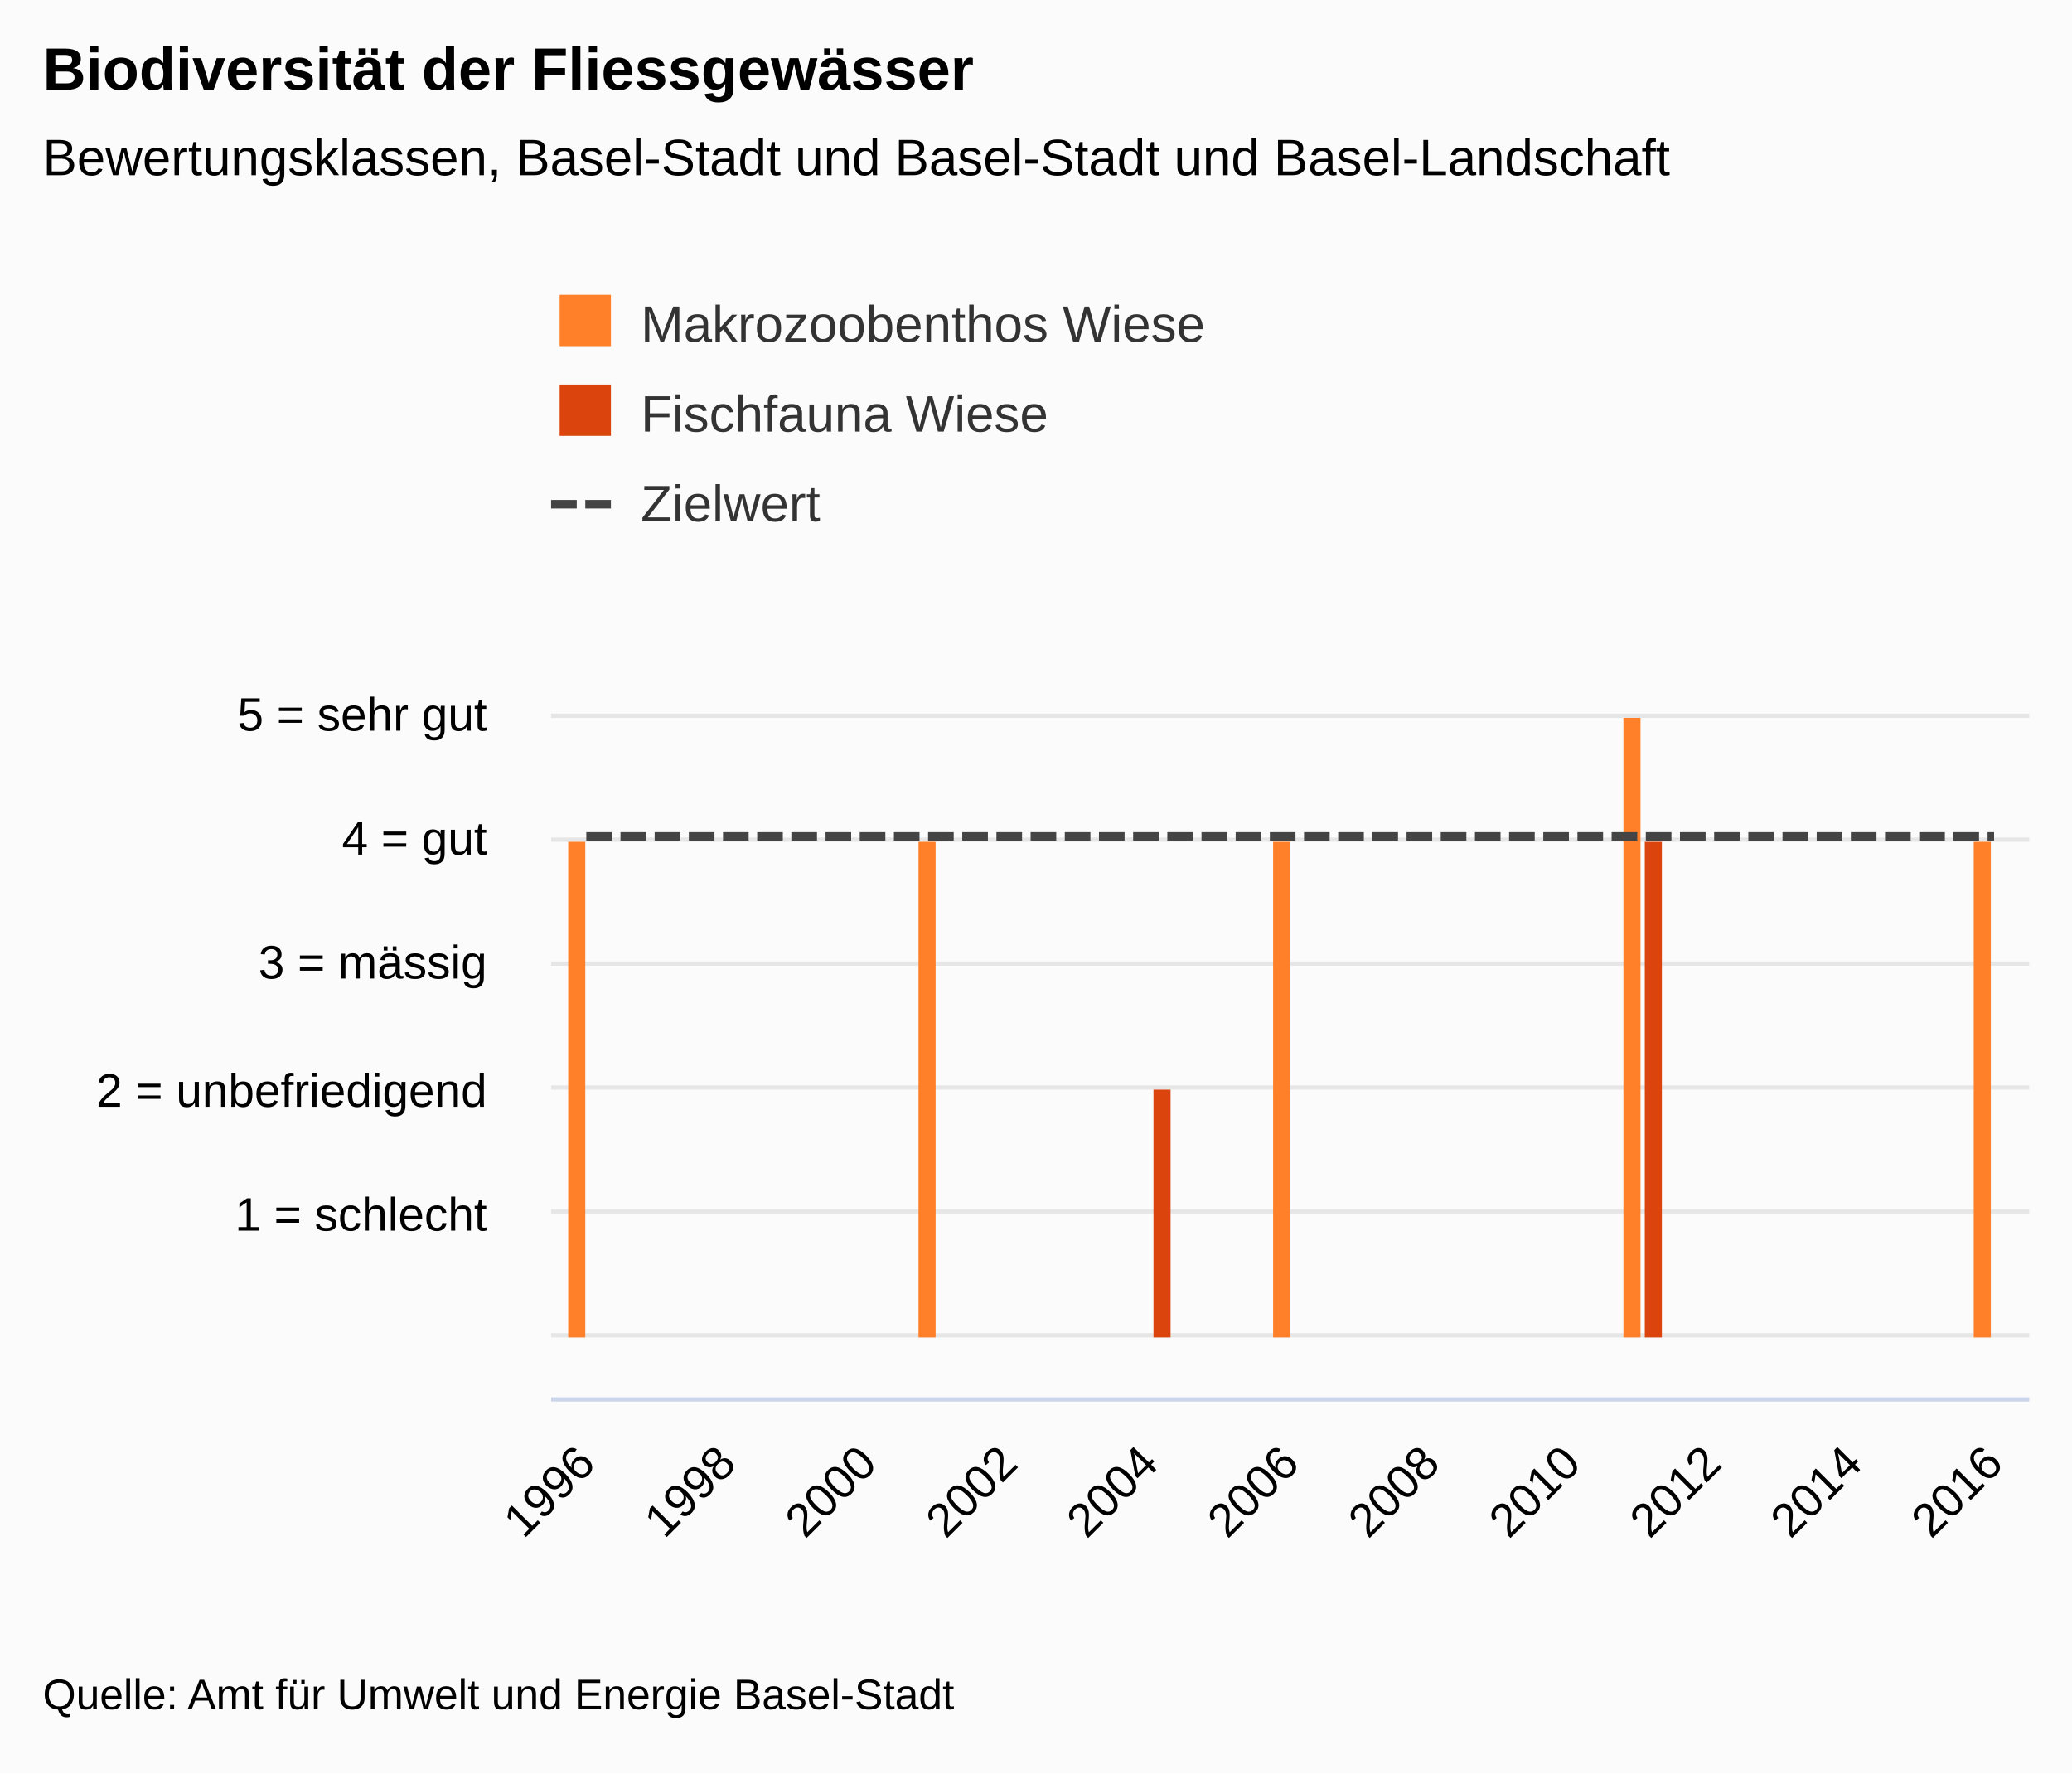
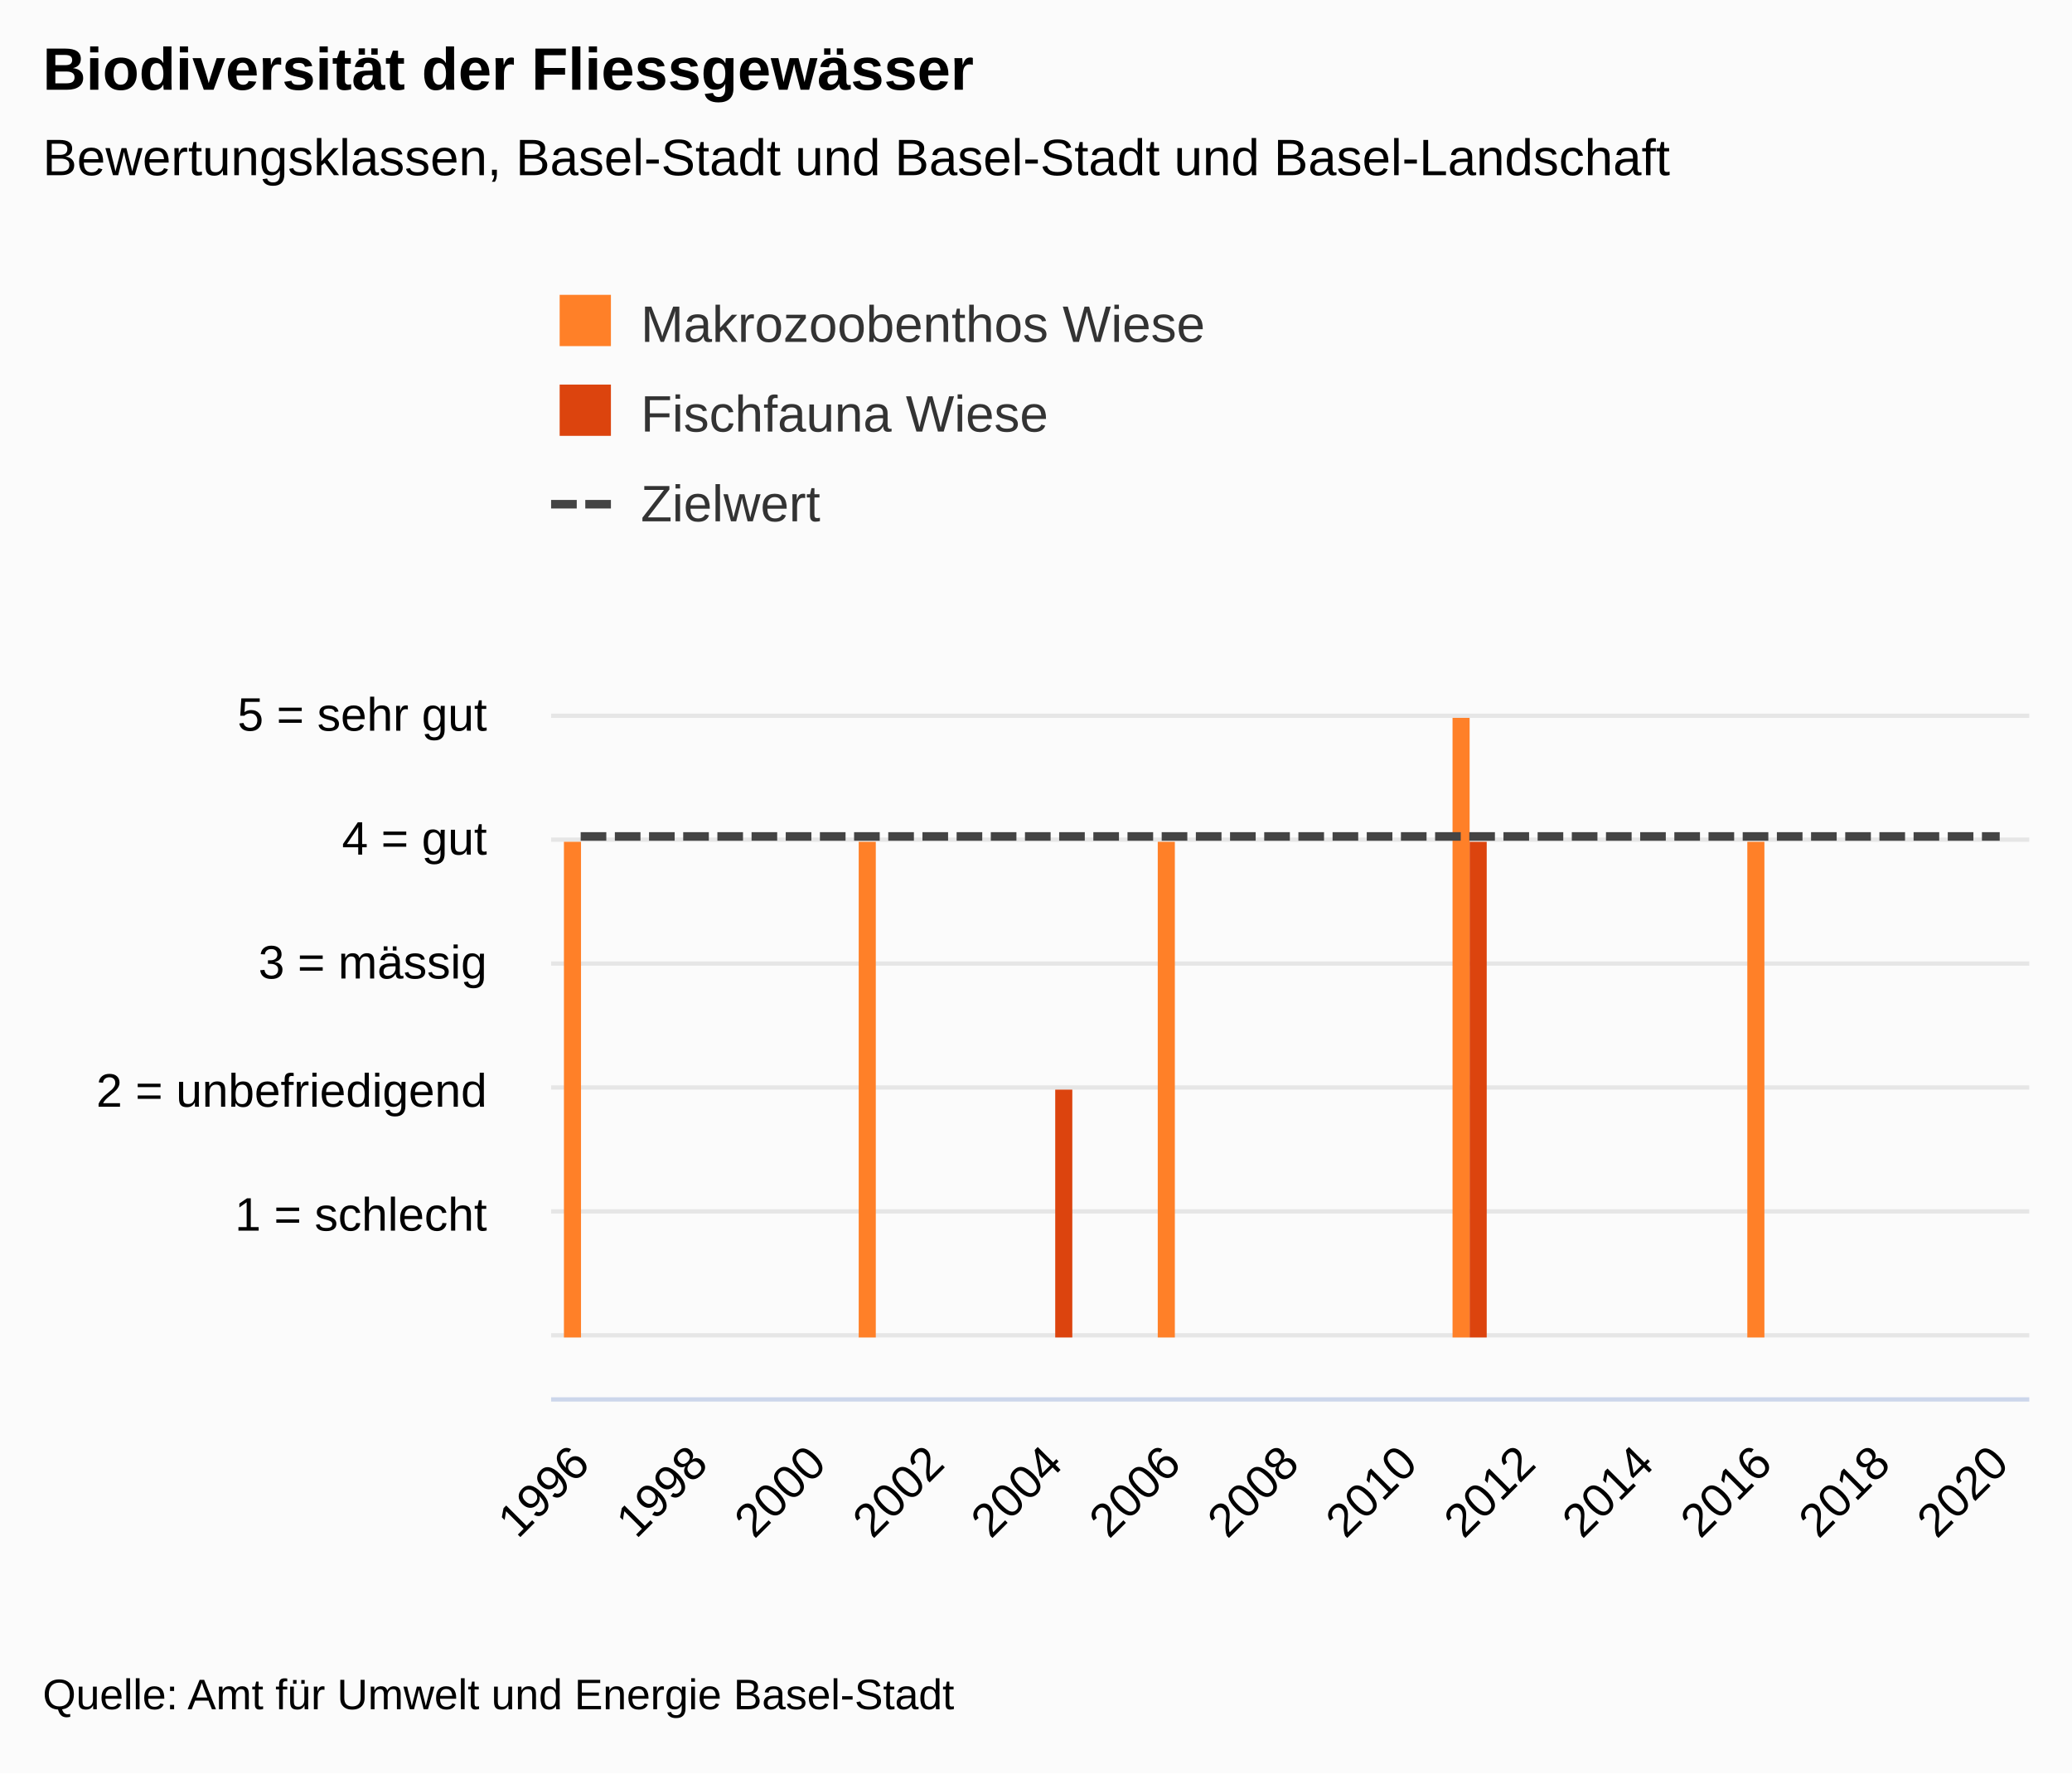
<svg xmlns="http://www.w3.org/2000/svg" version="1.1" class="highcharts-root" style="font-family:&quot;Lucida Grande&quot;, &quot;Lucida Sans Unicode&quot;, Arial, Helvetica, sans-serif;font-size:12px;" viewBox="0 0 485 415">
  <defs>
-     <clipPath id="highcharts-9t30ciu-70-">
+     <clipPath id="highcharts-i7wb0gb-83-">
      <rect x="0" y="0" width="346" height="175" fill="none" />
    </clipPath>
-     <clipPath id="highcharts-9t30ciu-92-">
+     <clipPath id="highcharts-i7wb0gb-109-">
      <rect x="0" y="0" width="346" height="175" fill="none" />
+     </clipPath>
+     <clipPath id="highcharts-i7wb0gb-160-">
+       <rect x="129" y="152" width="346" height="175" fill="none" />
    </clipPath>
  </defs>
  <rect fill="#fbfbfb" class="highcharts-background" x="0" y="0" width="485" height="415" rx="0" ry="0" />
  <rect fill="none" class="highcharts-plot-background" x="129" y="152" width="346" height="175" />
  <g class="highcharts-label" transform="translate(10,449)">
    <text x="0" data-z-index="1" style="cursor:pointer;" y="0">
      <tspan>&gt; Indikator-Details</tspan>
    </text>
  </g>
  <g class="highcharts-label" transform="translate(10,449)">
    <text x="0" data-z-index="1" style="cursor:pointer;" y="0">
      <tspan>&gt; Indikator-Details</tspan>
    </text>
  </g>
  <g class="highcharts-pane-group" data-z-index="0" />
  <g class="highcharts-grid highcharts-xaxis-grid" data-z-index="1">
-     <path fill="none" data-z-index="1" class="highcharts-grid-line" d="M 136.5 152 L 136.5 327" opacity="1" />
-     <path fill="none" data-z-index="1" class="highcharts-grid-line" d="M 169.5 152 L 169.5 327" opacity="1" />
-     <path fill="none" data-z-index="1" class="highcharts-grid-line" d="M 202.5 152 L 202.5 327" opacity="1" />
-     <path fill="none" data-z-index="1" class="highcharts-grid-line" d="M 235.5 152 L 235.5 327" opacity="1" />
-     <path fill="none" data-z-index="1" class="highcharts-grid-line" d="M 268.5 152 L 268.5 327" opacity="1" />
+     <path fill="none" data-z-index="1" class="highcharts-grid-line" d="M 135.5 152 L 135.5 327" opacity="1" />
+     <path fill="none" data-z-index="1" class="highcharts-grid-line" d="M 163.5 152 L 163.5 327" opacity="1" />
+     <path fill="none" data-z-index="1" class="highcharts-grid-line" d="M 190.5 152 L 190.5 327" opacity="1" />
+     <path fill="none" data-z-index="1" class="highcharts-grid-line" d="M 218.5 152 L 218.5 327" opacity="1" />
+     <path fill="none" data-z-index="1" class="highcharts-grid-line" d="M 246.5 152 L 246.5 327" opacity="1" />
+     <path fill="none" data-z-index="1" class="highcharts-grid-line" d="M 273.5 152 L 273.5 327" opacity="1" />
    <path fill="none" data-z-index="1" class="highcharts-grid-line" d="M 301.5 152 L 301.5 327" opacity="1" />
-     <path fill="none" data-z-index="1" class="highcharts-grid-line" d="M 334.5 152 L 334.5 327" opacity="1" />
-     <path fill="none" data-z-index="1" class="highcharts-grid-line" d="M 367.5 152 L 367.5 327" opacity="1" />
-     <path fill="none" data-z-index="1" class="highcharts-grid-line" d="M 400.5 152 L 400.5 327" opacity="1" />
-     <path fill="none" data-z-index="1" class="highcharts-grid-line" d="M 433.5 152 L 433.5 327" opacity="1" />
-     <path fill="none" data-z-index="1" class="highcharts-grid-line" d="M 466.5 152 L 466.5 327" opacity="1" />
+     <path fill="none" data-z-index="1" class="highcharts-grid-line" d="M 329.5 152 L 329.5 327" opacity="1" />
+     <path fill="none" data-z-index="1" class="highcharts-grid-line" d="M 356.5 152 L 356.5 327" opacity="1" />
+     <path fill="none" data-z-index="1" class="highcharts-grid-line" d="M 384.5 152 L 384.5 327" opacity="1" />
+     <path fill="none" data-z-index="1" class="highcharts-grid-line" d="M 412.5 152 L 412.5 327" opacity="1" />
+     <path fill="none" data-z-index="1" class="highcharts-grid-line" d="M 439.5 152 L 439.5 327" opacity="1" />
+     <path fill="none" data-z-index="1" class="highcharts-grid-line" d="M 467.5 152 L 467.5 327" opacity="1" />
  </g>
  <g class="highcharts-grid highcharts-yaxis-grid" data-z-index="1">
    <path fill="none" stroke="#e6e6e6" stroke-width="1" data-z-index="1" class="highcharts-grid-line" d="M 129 312.5 L 475 312.5" opacity="1" />
    <path fill="none" stroke="#e6e6e6" stroke-width="1" data-z-index="1" class="highcharts-grid-line" d="M 129 283.5 L 475 283.5" opacity="1" />
    <path fill="none" stroke="#e6e6e6" stroke-width="1" data-z-index="1" class="highcharts-grid-line" d="M 129 254.5 L 475 254.5" opacity="1" />
    <path fill="none" stroke="#e6e6e6" stroke-width="1" data-z-index="1" class="highcharts-grid-line" d="M 129 225.5 L 475 225.5" opacity="1" />
    <path fill="none" stroke="#e6e6e6" stroke-width="1" data-z-index="1" class="highcharts-grid-line" d="M 129 196.5 L 475 196.5" opacity="1" />
    <path fill="none" stroke="#e6e6e6" stroke-width="1" data-z-index="1" class="highcharts-grid-line" d="M 129 167.5 L 475 167.5" opacity="1" />
  </g>
  <g class="highcharts-grid highcharts-yaxis-grid" data-z-index="1" />
  <rect fill="none" class="highcharts-plot-border" data-z-index="1" x="129" y="152" width="346" height="175" />
  <g class="highcharts-axis highcharts-xaxis" data-z-index="2">
    <path fill="none" class="highcharts-axis-line" stroke="#ccd6eb" stroke-width="1" data-z-index="7" d="M 129 327.5 L 475 327.5" />
  </g>
  <g class="highcharts-axis highcharts-yaxis" data-z-index="2">
    <path fill="none" class="highcharts-axis-line" data-z-index="7" d="M 129 152 L 129 327" />
  </g>
  <g class="highcharts-axis highcharts-yaxis" data-z-index="2">
    <path fill="none" class="highcharts-axis-line" data-z-index="7" d="M 475 152 L 475 327" />
  </g>
  <g class="highcharts-series-group" data-z-index="3">
-     <g class="highcharts-series highcharts-series-0 highcharts-column-series" data-z-index="0.1" opacity="1" transform="translate(129,152) scale(1 1)" clip-path="url(#highcharts-9t30ciu-92-)">
-       <rect x="4" y="45" width="4" height="116" fill="#FF8028" opacity="1" class="highcharts-point" />
-       <rect x="86" y="45" width="4" height="116" fill="#FF8028" opacity="1" class="highcharts-point" />
-       <rect x="169" y="45" width="4" height="116" fill="#FF8028" opacity="1" class="highcharts-point" />
-       <rect x="251" y="16" width="4" height="145" fill="#FF8028" opacity="1" class="highcharts-point" />
-       <rect x="333" y="45" width="4" height="116" fill="#FF8028" opacity="1" class="highcharts-point" />
+     <g class="highcharts-series highcharts-series-0 highcharts-column-series" data-z-index="0.1" opacity="1" transform="translate(129,152) scale(1 1)" clip-path="url(#highcharts-i7wb0gb-109-)">
+       <rect x="3" y="45" width="4" height="116" fill="#FF8028" opacity="1" class="highcharts-point" />
+       <rect x="72" y="45" width="4" height="116" fill="#FF8028" opacity="1" class="highcharts-point" />
+       <rect x="142" y="45" width="4" height="116" fill="#FF8028" opacity="1" class="highcharts-point" />
+       <rect x="211" y="16" width="4" height="145" fill="#FF8028" opacity="1" class="highcharts-point" />
+       <rect x="280" y="45" width="4" height="116" fill="#FF8028" opacity="1" class="highcharts-point" />
    </g>
    <g class="highcharts-markers highcharts-series-0 highcharts-column-series" data-z-index="0.1" opacity="1" transform="translate(129,152) scale(1 1)" clip-path="none" />
-     <g class="highcharts-series highcharts-series-1 highcharts-column-series" data-z-index="0.1" opacity="1" transform="translate(129,152) scale(1 1)" clip-path="url(#highcharts-9t30ciu-92-)">
-       <rect x="141" y="103" width="4" height="58" fill="#DC440E" opacity="1" class="highcharts-point" />
-       <rect x="256" y="45" width="4" height="116" fill="#DC440E" opacity="1" class="highcharts-point" />
+     <g class="highcharts-series highcharts-series-1 highcharts-column-series" data-z-index="0.1" opacity="1" transform="translate(129,152) scale(1 1)" clip-path="url(#highcharts-i7wb0gb-109-)">
+       <rect x="118" y="103" width="4" height="58" fill="#DC440E" opacity="1" class="highcharts-point" />
+       <rect x="215" y="45" width="4" height="116" fill="#DC440E" opacity="1" class="highcharts-point" />
    </g>
    <g class="highcharts-markers highcharts-series-1 highcharts-column-series" data-z-index="0.1" opacity="1" transform="translate(129,152) scale(1 1)" clip-path="none" />
-     <g class="highcharts-series highcharts-series-2 highcharts-line-series" data-z-index="0.1" opacity="1" transform="translate(129,152) scale(1 1)" clip-path="url(#highcharts-9t30ciu-92-)">
-       <path fill="none" d="M 8.238 43.75 L 24.714 43.75 L 41.19 43.75 L 57.667 43.75 L 74.143 43.75 L 90.619 43.75 L 107.095 43.75 L 123.571 43.75 L 140.048 43.75 L 156.524 43.75 L 173 43.75 L 189.476 43.75 L 205.952 43.75 L 222.429 43.75 L 238.905 43.75 L 255.381 43.75 L 271.857 43.75 L 288.333 43.75 L 304.81 43.75 L 321.286 43.75 L 337.762 43.75" class="highcharts-graph" data-z-index="1" stroke="#444444" stroke-width="2" stroke-dasharray="6,2" />
+     <g class="highcharts-series highcharts-series-2 highcharts-line-series" data-z-index="0.1" opacity="1" transform="translate(129,152) scale(1 1)" clip-path="url(#highcharts-i7wb0gb-109-)">
+       <path fill="none" d="M 6.92 43.75 L 20.76 43.75 L 34.6 43.75 L 48.44 43.75 L 62.28 43.75 L 76.12 43.75 L 89.96 43.75 L 103.8 43.75 L 117.64 43.75 L 131.48 43.75 L 145.32 43.75 L 159.16 43.75 L 173 43.75 L 186.84 43.75 L 200.68 43.75 L 214.52 43.75 L 228.36 43.75 L 242.2 43.75 L 256.04 43.75 L 269.88 43.75 L 283.72 43.75 L 297.56 43.75 L 311.4 43.75 L 325.24 43.75 L 339.08 43.75" class="highcharts-graph" data-z-index="1" stroke="#444444" stroke-width="2" stroke-dasharray="6,2" />
    </g>
    <g class="highcharts-markers highcharts-series-2 highcharts-line-series" data-z-index="0.1" opacity="1" transform="translate(129,152) scale(1 1)" clip-path="none" />
  </g>
  <text x="10" text-anchor="start" class="highcharts-title" data-z-index="4" style="color:#000000;font-size:1.167em;font-weight:bold;fill:#000000;" y="21">
    <tspan>Biodiversität der Fliessgewässer</tspan>
  </text>
  <text x="10" text-anchor="start" class="highcharts-subtitle" data-z-index="4" style="color:#000000;font-size:1em;fill:#000000;" y="41">
    <tspan>Bewertungsklassen, Basel-Stadt und Basel-Stadt und Basel-Landschaft</tspan>
  </text>
  <text x="10" text-anchor="start" class="highcharts-caption" data-z-index="4" style="color:#666666;fill:#666666;" y="377" />
  <g class="highcharts-axis-labels highcharts-xaxis-labels" data-z-index="7">
-     <text x="139.831" style="color:#000000;cursor:default;font-size:0.917em;fill:#000000;" text-anchor="end" transform="translate(0,0) rotate(-45 139.8308 343)" y="343" opacity="1">1996</text>
-     <text x="172.783" style="color:#000000;cursor:default;font-size:0.917em;fill:#000000;" text-anchor="end" transform="translate(0,0) rotate(-45 172.7832 343)" y="343" opacity="1">1998</text>
-     <text x="205.736" style="color:#000000;cursor:default;font-size:0.917em;fill:#000000;" text-anchor="end" transform="translate(0,0) rotate(-45 205.7356 343)" y="343" opacity="1">2000</text>
-     <text x="238.688" style="color:#000000;cursor:default;font-size:0.917em;fill:#000000;" text-anchor="end" transform="translate(0,0) rotate(-45 238.688 343)" y="343" opacity="1">2002</text>
-     <text x="271.64" style="color:#000000;cursor:default;font-size:0.917em;fill:#000000;" text-anchor="end" transform="translate(0,0) rotate(-45 271.6403 343)" y="343" opacity="1">2004</text>
-     <text x="304.593" style="color:#000000;cursor:default;font-size:0.917em;fill:#000000;" text-anchor="end" transform="translate(0,0) rotate(-45 304.5927 343)" y="343" opacity="1">2006</text>
-     <text x="337.545" style="color:#000000;cursor:default;font-size:0.917em;fill:#000000;" text-anchor="end" transform="translate(0,0) rotate(-45 337.5451 343)" y="343" opacity="1">2008</text>
-     <text x="370.497" style="color:#000000;cursor:default;font-size:0.917em;fill:#000000;" text-anchor="end" transform="translate(0,0) rotate(-45 370.4975 343)" y="343" opacity="1">2010</text>
-     <text x="403.45" style="color:#000000;cursor:default;font-size:0.917em;fill:#000000;" text-anchor="end" transform="translate(0,0) rotate(-45 403.4499 343)" y="343" opacity="1">2012</text>
-     <text x="436.402" style="color:#000000;cursor:default;font-size:0.917em;fill:#000000;" text-anchor="end" transform="translate(0,0) rotate(-45 436.4022 343)" y="343" opacity="1">2014</text>
-     <text x="469.355" style="color:#000000;cursor:default;font-size:0.917em;fill:#000000;" text-anchor="end" transform="translate(0,0) rotate(-45 469.3546 343)" y="343" opacity="1">2016</text>
+     <text x="138.513" style="color:#000000;cursor:default;font-size:0.917em;fill:#000000;" text-anchor="end" transform="translate(0,0) rotate(-45 138.5127 343)" y="343" opacity="1">1996</text>
+     <text x="166.193" style="color:#000000;cursor:default;font-size:0.917em;fill:#000000;" text-anchor="end" transform="translate(0,0) rotate(-45 166.1927 343)" y="343" opacity="1">1998</text>
+     <text x="193.873" style="color:#000000;cursor:default;font-size:0.917em;fill:#000000;" text-anchor="end" transform="translate(0,0) rotate(-45 193.8727 343)" y="343" opacity="1">2000</text>
+     <text x="221.553" style="color:#000000;cursor:default;font-size:0.917em;fill:#000000;" text-anchor="end" transform="translate(0,0) rotate(-45 221.5527 343)" y="343" opacity="1">2002</text>
+     <text x="249.233" style="color:#000000;cursor:default;font-size:0.917em;fill:#000000;" text-anchor="end" transform="translate(0,0) rotate(-45 249.2327 343)" y="343" opacity="1">2004</text>
+     <text x="276.913" style="color:#000000;cursor:default;font-size:0.917em;fill:#000000;" text-anchor="end" transform="translate(0,0) rotate(-45 276.9127 343)" y="343" opacity="1">2006</text>
+     <text x="304.593" style="color:#000000;cursor:default;font-size:0.917em;fill:#000000;" text-anchor="end" transform="translate(0,0) rotate(-45 304.5927 343)" y="343" opacity="1">2008</text>
+     <text x="332.273" style="color:#000000;cursor:default;font-size:0.917em;fill:#000000;" text-anchor="end" transform="translate(0,0) rotate(-45 332.2727 343)" y="343" opacity="1">2010</text>
+     <text x="359.953" style="color:#000000;cursor:default;font-size:0.917em;fill:#000000;" text-anchor="end" transform="translate(0,0) rotate(-45 359.9527 343)" y="343" opacity="1">2012</text>
+     <text x="387.633" style="color:#000000;cursor:default;font-size:0.917em;fill:#000000;" text-anchor="end" transform="translate(0,0) rotate(-45 387.6327 343)" y="343" opacity="1">2014</text>
+     <text x="415.313" style="color:#000000;cursor:default;font-size:0.917em;fill:#000000;" text-anchor="end" transform="translate(0,0) rotate(-45 415.3127 343)" y="343" opacity="1">2016</text>
+     <text x="442.993" style="color:#000000;cursor:default;font-size:0.917em;fill:#000000;" text-anchor="end" transform="translate(0,0) rotate(-45 442.9927 343)" y="343" opacity="1">2018</text>
+     <text x="470.673" style="color:#000000;cursor:default;font-size:0.917em;fill:#000000;" text-anchor="end" transform="translate(0,0) rotate(-45 470.6727 343)" y="343" opacity="1">2020</text>
  </g>
  <g class="highcharts-axis-labels highcharts-yaxis-labels" data-z-index="7">
    <text x="114" style="color:#000000;cursor:default;font-size:0.917em;fill:#000000;" text-anchor="end" transform="translate(0,0)" y="324" opacity="1" />
    <text x="114" style="color:#000000;cursor:default;font-size:0.917em;fill:#000000;" text-anchor="end" transform="translate(0,0)" y="288" opacity="1">
      <tspan>1 = schlecht</tspan>
    </text>
    <text x="114" style="color:#000000;cursor:default;font-size:0.917em;fill:#000000;" text-anchor="end" transform="translate(0,0)" y="259" opacity="1">
      <tspan>2 = unbefriedigend</tspan>
    </text>
    <text x="114" style="color:#000000;cursor:default;font-size:0.917em;fill:#000000;" text-anchor="end" transform="translate(0,0)" y="229" opacity="1">
      <tspan>3 = mässig</tspan>
    </text>
    <text x="114" style="color:#000000;cursor:default;font-size:0.917em;fill:#000000;" text-anchor="end" transform="translate(0,0)" y="200" opacity="1">
      <tspan>4 = gut</tspan>
    </text>
    <text x="114" style="color:#000000;cursor:default;font-size:0.917em;fill:#000000;" text-anchor="end" transform="translate(0,0)" y="171" opacity="1">
      <tspan>5 = sehr gut</tspan>
    </text>
  </g>
  <g class="highcharts-axis-labels highcharts-yaxis-labels" data-z-index="7" />
  <g class="highcharts-legend" data-z-index="7" transform="translate(117,58)">
    <rect fill="none" class="highcharts-legend-box" rx="0" ry="0" x="0" y="0" width="185" height="82" visibility="visible" />
    <g data-z-index="1">
      <g>
        <g class="highcharts-legend-item highcharts-column-series highcharts-color-undefined highcharts-series-0" data-z-index="1" transform="translate(12,7)">
          <text x="21" style="color:#333333;cursor:pointer;font-size:1em;font-weight:normal;fill:#333333;" text-anchor="start" data-z-index="2" y="15">
            <tspan>Makrozoobenthos Wiese</tspan>
          </text>
          <rect x="2" y="4" width="12" height="12" fill="#FF8028" class="highcharts-point" data-z-index="3" />
        </g>
        <g class="highcharts-legend-item highcharts-column-series highcharts-color-undefined highcharts-series-1" data-z-index="1" transform="translate(12,28)">
          <text x="21" y="15" style="color:#333333;cursor:pointer;font-size:1em;font-weight:normal;fill:#333333;" text-anchor="start" data-z-index="2">
            <tspan>Fischfauna Wiese</tspan>
          </text>
          <rect x="2" y="4" width="12" height="12" fill="#DC440E" class="highcharts-point" data-z-index="3" />
        </g>
        <g class="highcharts-legend-item highcharts-line-series highcharts-color-undefined highcharts-series-2" data-z-index="1" transform="translate(12,49)">
          <path fill="none" d="M 0 11 L 16 11" class="highcharts-graph" stroke-dasharray="6,2" stroke="#444444" stroke-width="2" />
          <text x="21" y="15" style="color:#333333;cursor:pointer;font-size:1em;font-weight:normal;fill:#333333;" text-anchor="start" data-z-index="2">
            <tspan>Zielwert</tspan>
          </text>
        </g>
      </g>
    </g>
  </g>
  <text x="10" class="highcharts-credits" text-anchor="start" data-z-index="8" style="cursor:default;color:#000000;font-size:0.833em;fill:#000000;" y="400">
    <tspan>Quelle: Amt für Umwelt und Energie Basel-Stadt</tspan>
  </text>
+   <g class="highcharts-control-points" data-z-index="99" clip-path="url(#highcharts-i7wb0gb-160-)" />
</svg>
